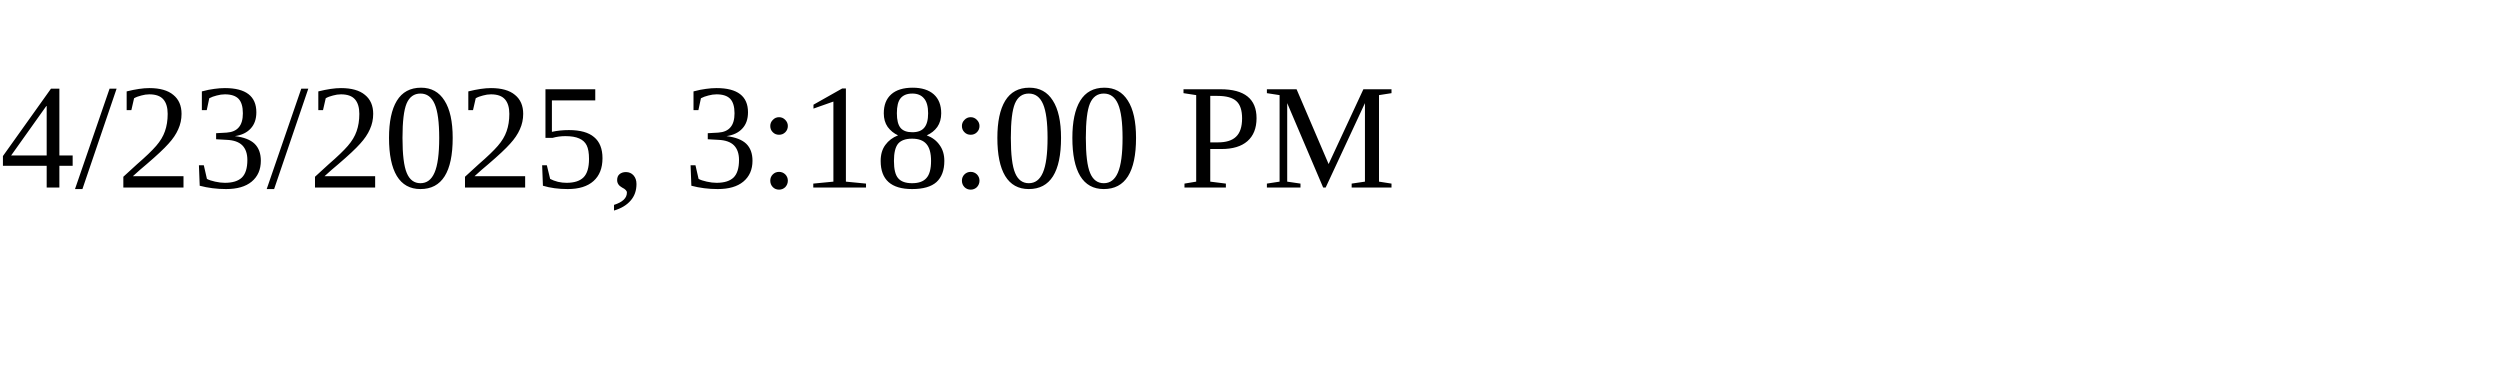
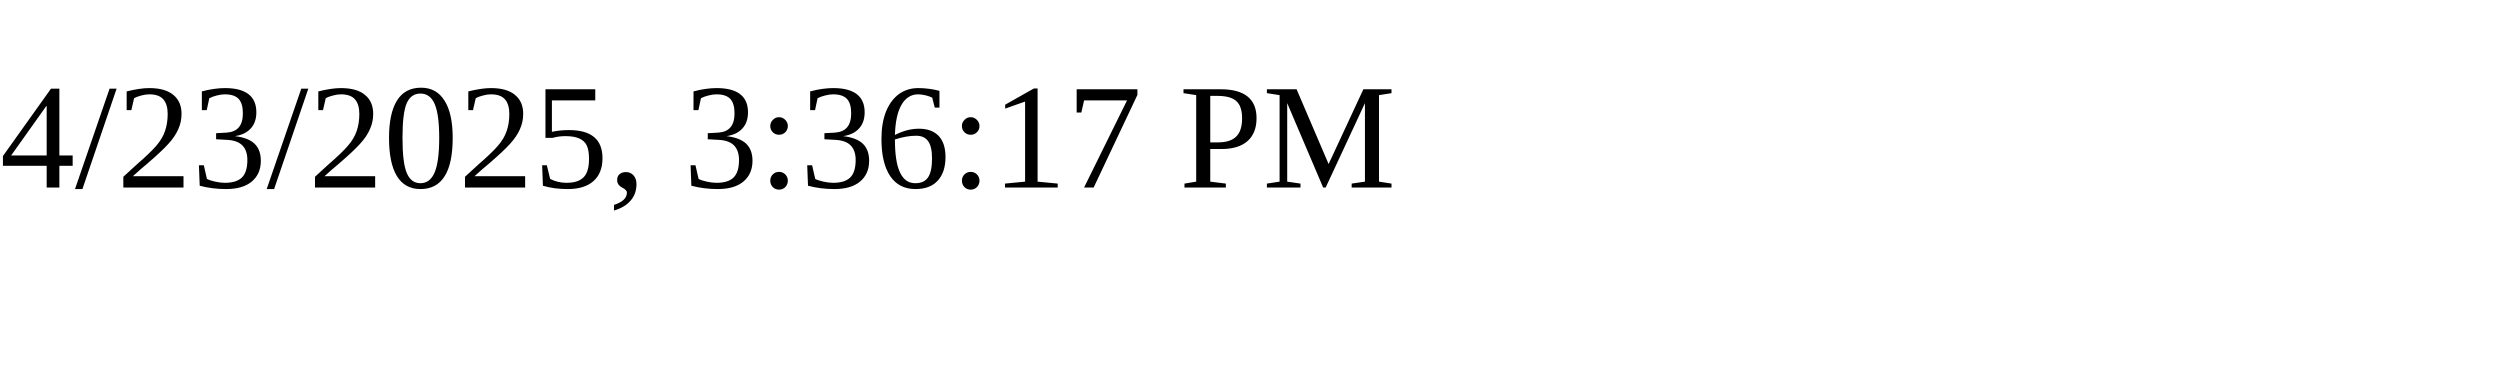
<svg xmlns="http://www.w3.org/2000/svg" height="30" width="200">
-   <text x="0" y="15">4/23/2025, 3:18:00 PM</text>
+   <text x="0" y="15">4/23/2025, 3:36:17 PM</text>
</svg>
